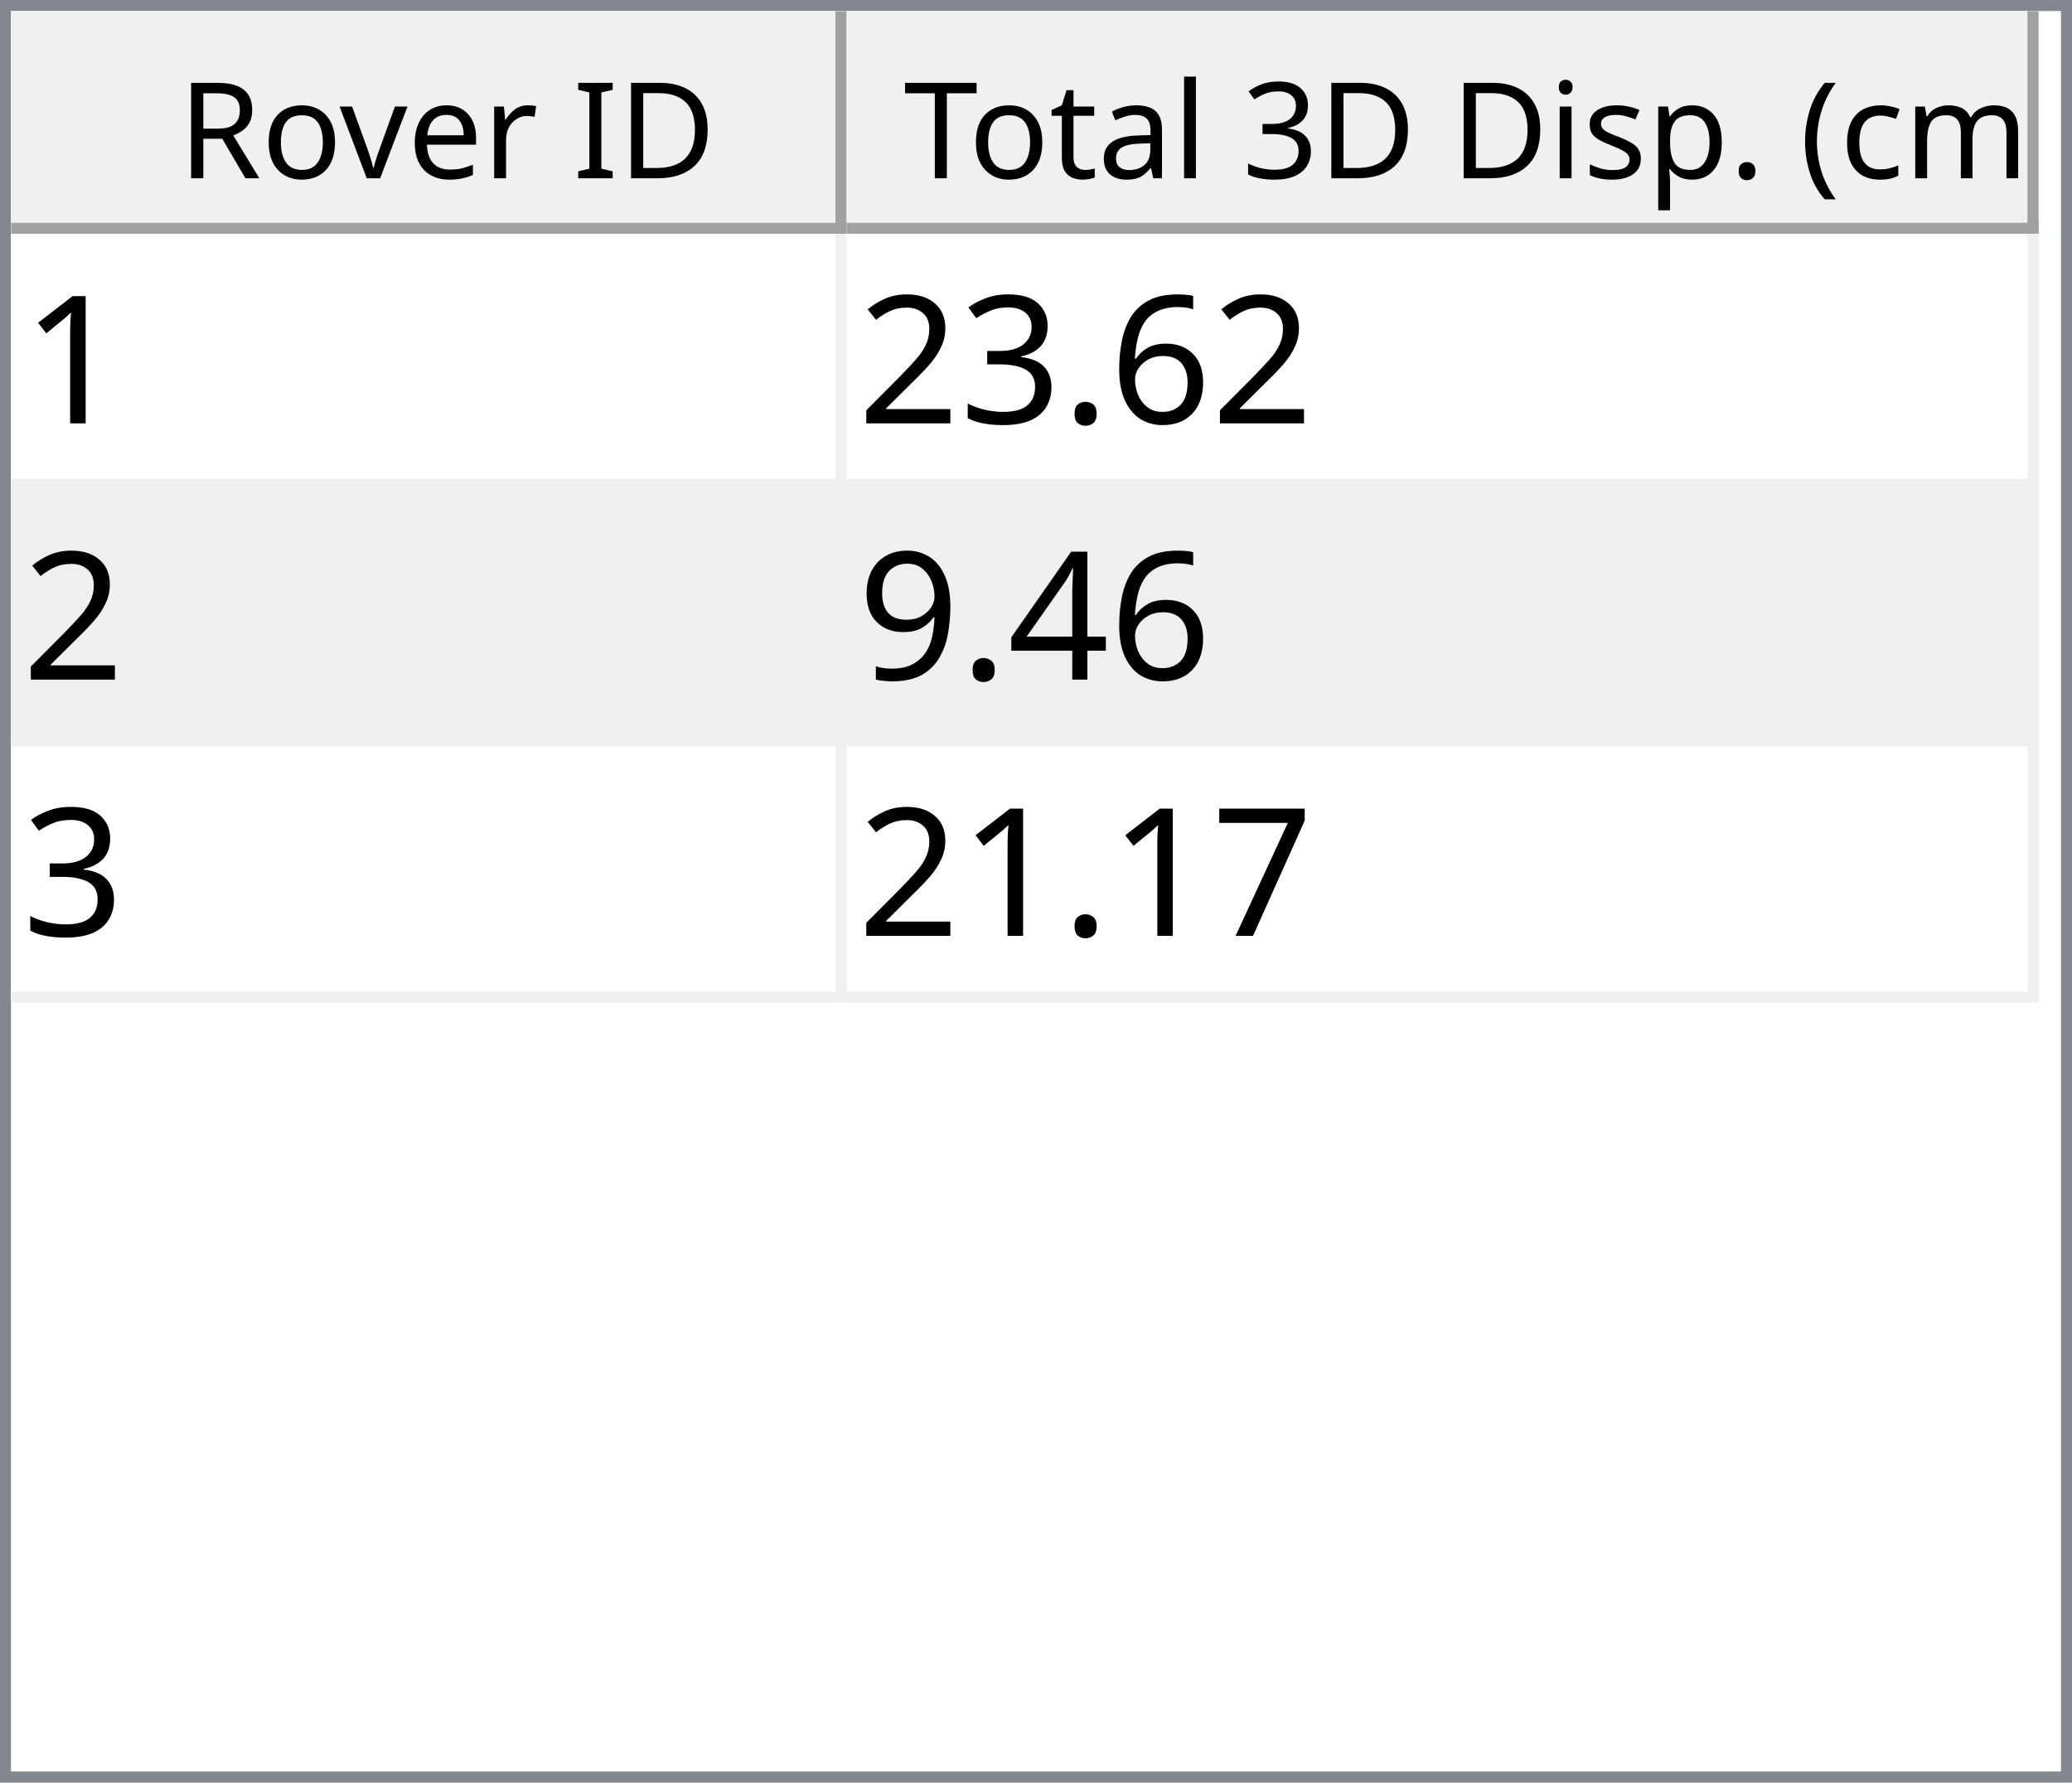
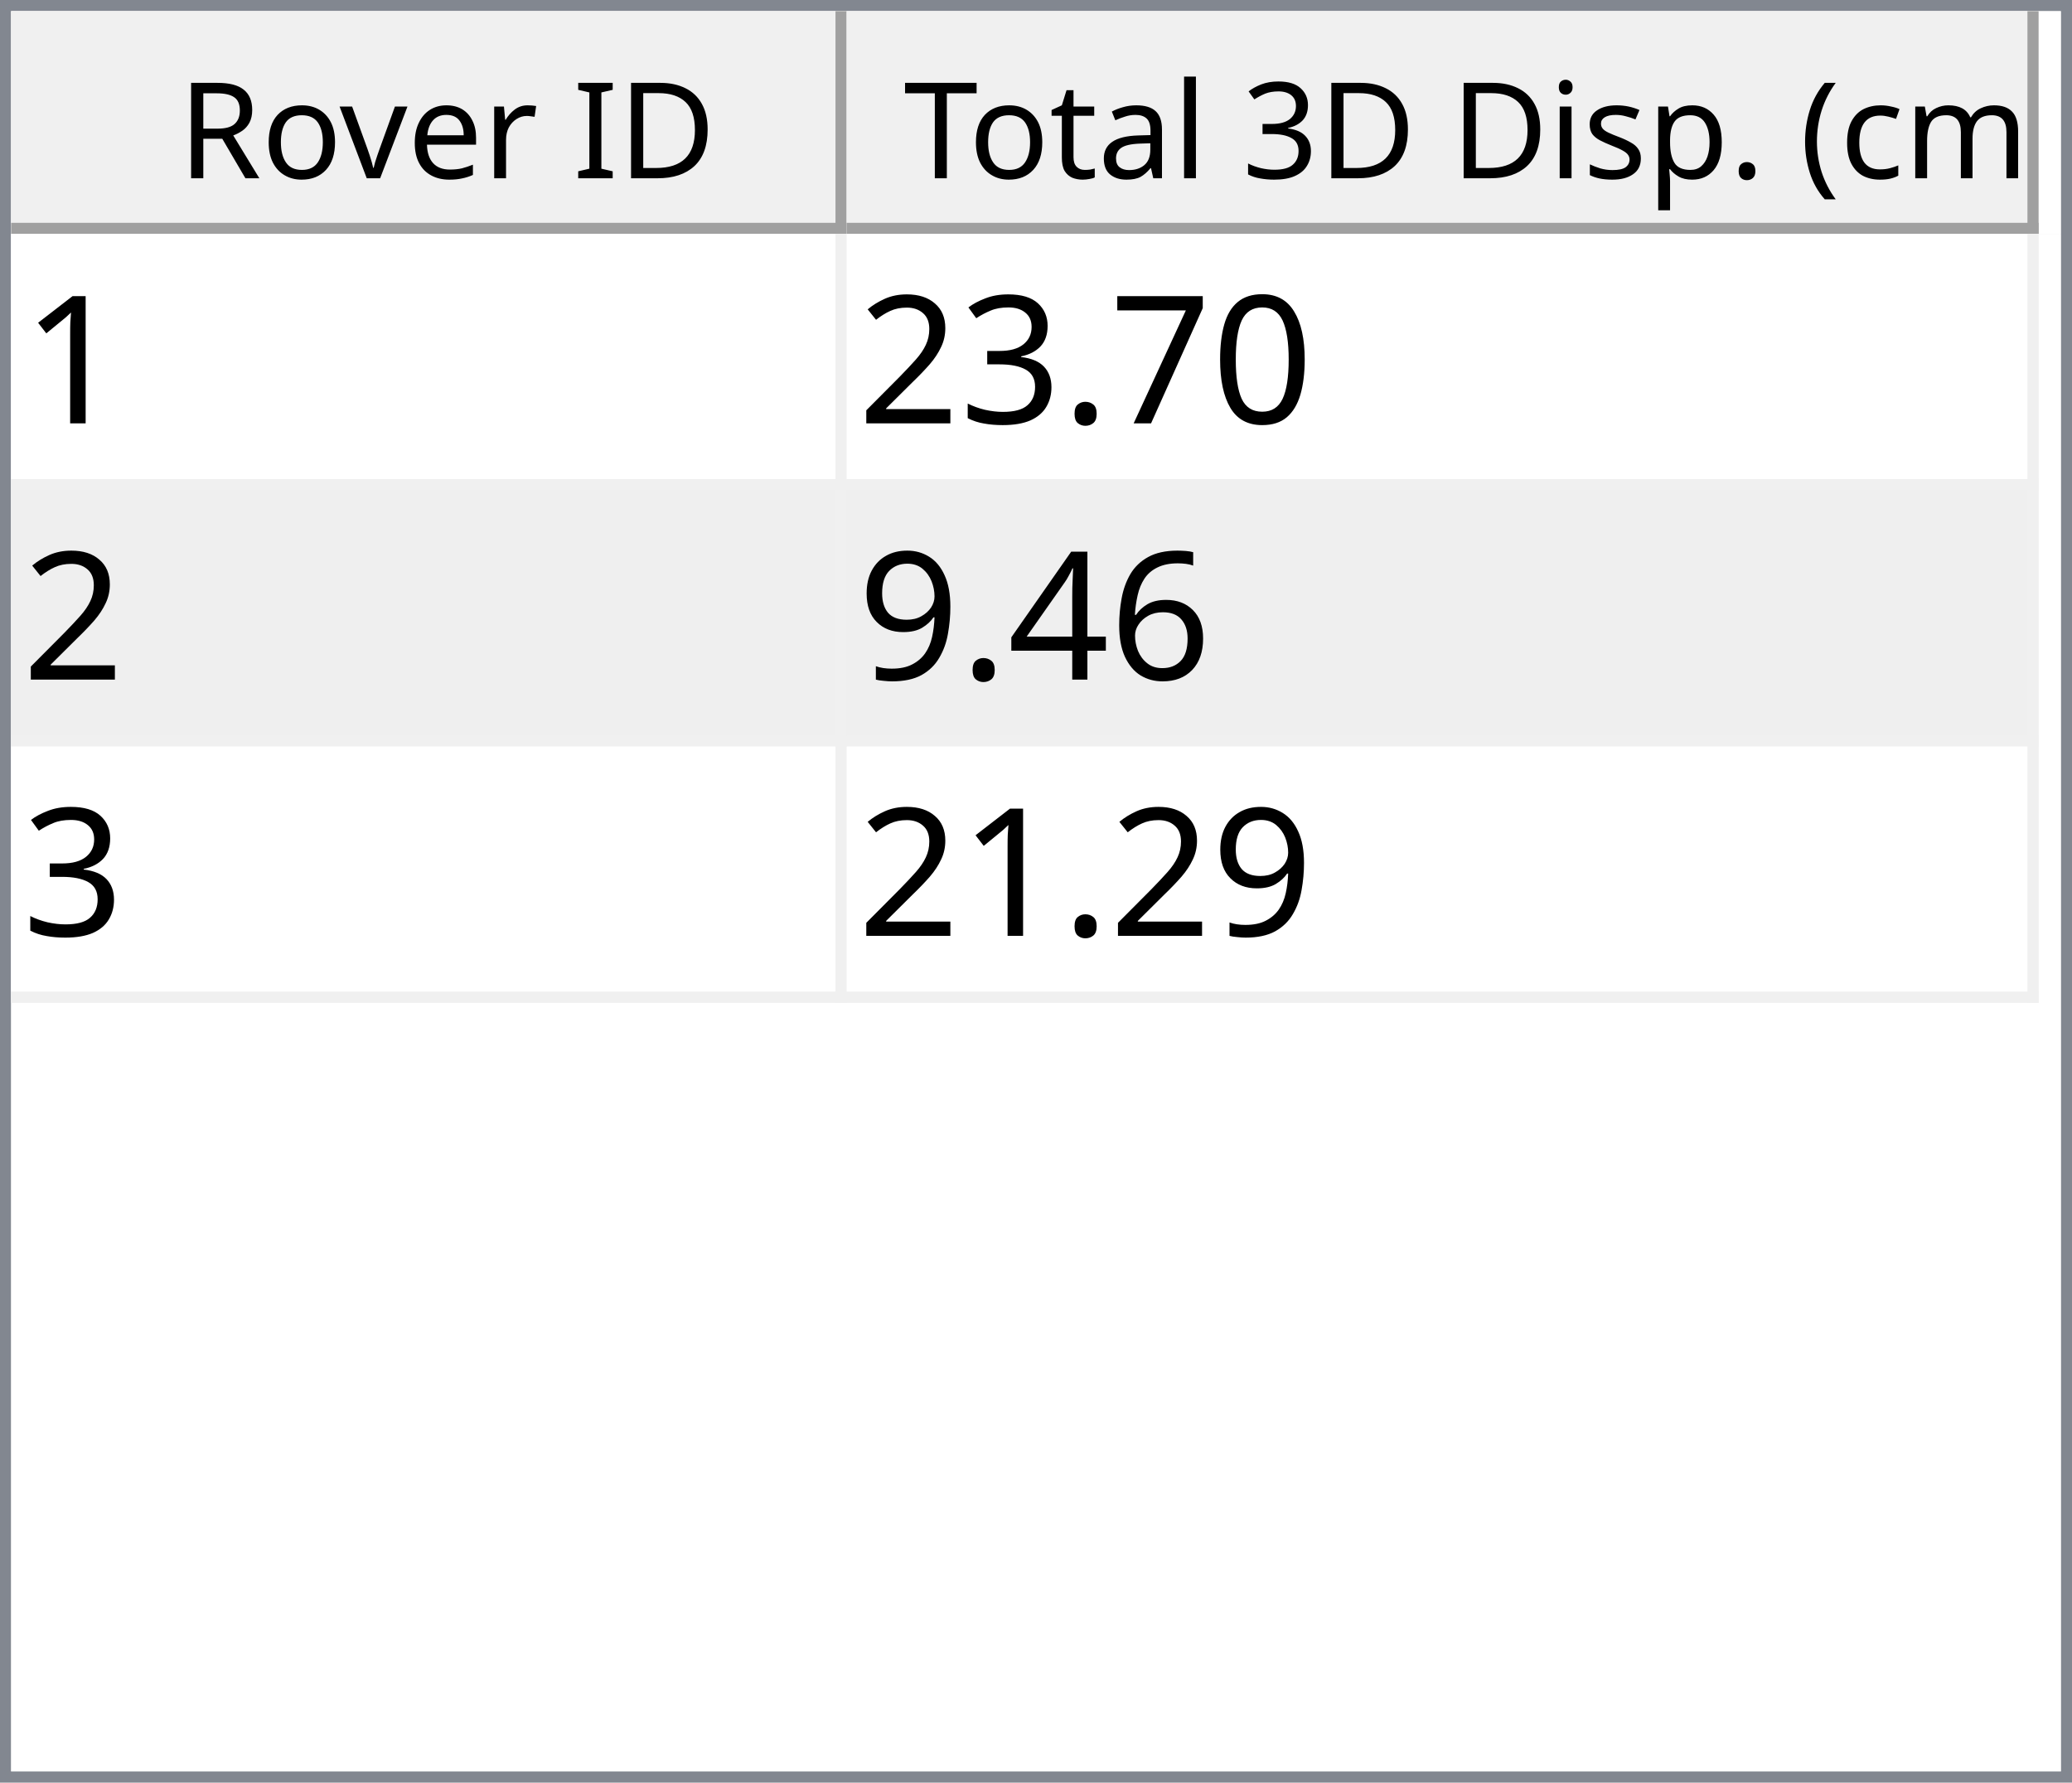
<svg xmlns="http://www.w3.org/2000/svg" style="fill-opacity:1; color-rendering:auto; color-interpolation:auto; text-rendering:auto; stroke:black; stroke-linecap:square; stroke-miterlimit:10; shape-rendering:auto; stroke-opacity:1; fill:black; stroke-dasharray:none; font-weight:normal; stroke-width:1; font-family:'Dialog'; font-style:normal; stroke-linejoin:miter; font-size:12px; stroke-dashoffset:0; image-rendering:auto;" width="186" height="160">
  <defs id="genericDefs" />
  <g>
    <defs id="defs1">
      <clipPath clipPathUnits="userSpaceOnUse" id="clipPath1">
        <path d="M0 0 L186 0 L186 160 L0 160 L0 0 Z" />
      </clipPath>
      <clipPath clipPathUnits="userSpaceOnUse" id="clipPath2">
        <path d="M0 0 L0 160 L186 160 L186 0 Z" />
      </clipPath>
      <clipPath clipPathUnits="userSpaceOnUse" id="clipPath3">
        <path d="M0 0 L0 20 L184 20 L184 0 Z" />
      </clipPath>
      <clipPath clipPathUnits="userSpaceOnUse" id="clipPath4">
        <path d="M0 0 L0 20 L75 20 L75 0 Z" />
      </clipPath>
      <clipPath clipPathUnits="userSpaceOnUse" id="clipPath5">
        <path d="M1 1 L1 19 L74 19 L74 1 Z" />
      </clipPath>
      <clipPath clipPathUnits="userSpaceOnUse" id="clipPath6">
        <path d="M0 0 L0 18 L73 18 L73 0 Z" />
      </clipPath>
      <clipPath clipPathUnits="userSpaceOnUse" id="clipPath7">
        <path d="M-0.5 -0.5 L-0.5 19.5 L74.5 19.5 L74.5 -0.5 Z" />
      </clipPath>
      <clipPath clipPathUnits="userSpaceOnUse" id="clipPath8">
        <path d="M0 0 L0 20 L107 20 L107 0 Z" />
      </clipPath>
      <clipPath clipPathUnits="userSpaceOnUse" id="clipPath9">
        <path d="M1 1 L1 19 L106 19 L106 1 Z" />
      </clipPath>
      <clipPath clipPathUnits="userSpaceOnUse" id="clipPath10">
        <path d="M0 0 L0 18 L105 18 L105 0 Z" />
      </clipPath>
      <clipPath clipPathUnits="userSpaceOnUse" id="clipPath11">
        <path d="M-0.5 -0.5 L-0.5 19.5 L106.5 19.5 L106.5 -0.5 Z" />
      </clipPath>
      <clipPath clipPathUnits="userSpaceOnUse" id="clipPath12">
        <path d="M0 0 L0 138 L184 138 L184 0 Z" />
      </clipPath>
      <clipPath clipPathUnits="userSpaceOnUse" id="clipPath13">
        <path d="M0 0 L0 69 L182 69 L182 0 Z" />
      </clipPath>
      <clipPath clipPathUnits="userSpaceOnUse" id="clipPath14">
        <path d="M-0.5 -0.5 L-0.5 68.5 L181.5 68.5 L181.5 -0.5 Z" />
      </clipPath>
      <clipPath clipPathUnits="userSpaceOnUse" id="clipPath15">
        <path d="M0 0 L0 22 L74 22 L74 0 Z" />
      </clipPath>
      <clipPath clipPathUnits="userSpaceOnUse" id="clipPath16">
        <path d="M0 0 L0 22 L106 22 L106 0 Z" />
      </clipPath>
      <font horiz-adv-x="64.551" id="font1">
        <font-face ascent="107.91" descent="25.098" units-per-em="100" style="font-style:normal; font-family:Segoe UI; font-weight:normal;" />
        <missing-glyph horiz-adv-x="64.551" d="M8.109 0 L8.109 68.266 L56.453 68.266 L56.453 0 L8.109 0 ZM15.328 7.234 L49.219 7.234 L49.219 61.031 L15.328 61.031 L15.328 7.234 Z" />
        <glyph unicode="D" horiz-adv-x="70.117" d="M9.188 0 L9.188 70.016 L28.516 70.016 Q65.531 70.016 65.531 35.891 Q65.531 19.672 55.25 9.836 Q44.969 0 27.734 0 L9.188 0 ZM17.391 62.594 L17.391 7.422 L27.828 7.422 Q41.609 7.422 49.273 14.797 Q56.938 22.172 56.938 35.688 Q56.938 62.594 28.328 62.594 L17.391 62.594 Z" />
        <glyph unicode="I" horiz-adv-x="26.611" d="M17.391 0 L9.188 0 L9.188 70.016 L17.391 70.016 L17.391 0 Z" />
        <glyph unicode=" " horiz-adv-x="27.393" d="" />
        <glyph unicode="r" horiz-adv-x="34.766" d="M34.188 41.891 Q32.078 43.5 28.125 43.5 Q23 43.5 19.555 38.672 Q16.109 33.844 16.109 25.484 L16.109 0 L8.109 0 L8.109 50 L16.109 50 L16.109 39.703 L16.312 39.703 Q18.016 44.969 21.531 47.922 Q25.047 50.875 29.391 50.875 Q32.516 50.875 34.188 50.203 L34.188 41.891 Z" />
        <glyph unicode="e" horiz-adv-x="52.295" d="M48.297 23 L12.984 23 Q13.188 14.656 17.484 10.109 Q21.781 5.562 29.297 5.562 Q37.75 5.562 44.828 11.141 L44.828 3.609 Q38.234 -1.172 27.391 -1.172 Q16.797 -1.172 10.742 5.641 Q4.688 12.453 4.688 24.812 Q4.688 36.469 11.305 43.82 Q17.922 51.172 27.734 51.172 Q37.547 51.172 42.922 44.828 Q48.297 38.484 48.297 27.203 L48.297 23 ZM40.094 29.781 Q40.047 36.719 36.75 40.578 Q33.453 44.438 27.594 44.438 Q21.922 44.438 17.969 40.383 Q14.016 36.328 13.094 29.781 L40.094 29.781 Z" />
        <glyph unicode="v" horiz-adv-x="47.9" d="M47.406 50 L27.484 0 L19.625 0 L0.688 50 L9.469 50 L22.172 13.672 Q23.578 9.672 23.922 6.688 L24.125 6.688 Q24.609 10.453 25.688 13.484 L38.969 50 L47.406 50 Z" />
        <glyph unicode="o" horiz-adv-x="58.594" d="M29 -1.172 Q17.922 -1.172 11.305 5.836 Q4.688 12.844 4.688 24.422 Q4.688 37.016 11.57 44.094 Q18.453 51.172 30.172 51.172 Q41.359 51.172 47.633 44.289 Q53.906 37.406 53.906 25.203 Q53.906 13.234 47.141 6.031 Q40.375 -1.172 29 -1.172 ZM29.594 44.438 Q21.875 44.438 17.383 39.188 Q12.891 33.938 12.891 24.703 Q12.891 15.828 17.43 10.695 Q21.969 5.562 29.594 5.562 Q37.359 5.562 41.531 10.594 Q45.703 15.625 45.703 24.906 Q45.703 34.281 41.531 39.359 Q37.359 44.438 29.594 44.438 Z" />
        <glyph unicode="R" horiz-adv-x="59.814" d="M59.375 0 L49.609 0 L37.891 19.625 Q36.281 22.359 34.766 24.289 Q33.25 26.219 31.664 27.438 Q30.078 28.656 28.25 29.219 Q26.422 29.781 24.125 29.781 L17.391 29.781 L17.391 0 L9.188 0 L9.188 70.016 L30.078 70.016 Q34.672 70.016 38.555 68.867 Q42.438 67.719 45.289 65.375 Q48.141 63.031 49.758 59.547 Q51.375 56.062 51.375 51.375 Q51.375 47.703 50.273 44.656 Q49.172 41.609 47.148 39.211 Q45.125 36.812 42.266 35.133 Q39.406 33.453 35.844 32.516 L35.844 32.328 Q37.594 31.547 38.891 30.547 Q40.188 29.547 41.359 28.18 Q42.531 26.812 43.68 25.078 Q44.828 23.344 46.234 21.047 L59.375 0 ZM17.391 62.594 L17.391 37.203 L28.516 37.203 Q31.594 37.203 34.203 38.133 Q36.812 39.062 38.719 40.797 Q40.625 42.531 41.703 45.047 Q42.781 47.562 42.781 50.688 Q42.781 56.297 39.141 59.445 Q35.5 62.594 28.609 62.594 L17.391 62.594 Z" />
        <glyph unicode=")" horiz-adv-x="30.176" d="M8.297 -15.922 L1.172 -15.922 Q16.406 2.344 16.406 26.812 Q16.406 51.469 1.078 70.016 L8.297 70.016 Q23.531 52.156 23.531 26.703 Q23.531 1.375 8.297 -15.922 Z" />
        <glyph unicode="m" horiz-adv-x="86.133" d="M79.109 0 L71.094 0 L71.094 28.719 Q71.094 37.016 68.531 40.727 Q65.969 44.438 59.906 44.438 Q54.781 44.438 51.195 39.75 Q47.609 35.062 47.609 28.516 L47.609 0 L39.594 0 L39.594 29.688 Q39.594 44.438 28.219 44.438 Q22.953 44.438 19.531 40.016 Q16.109 35.594 16.109 28.516 L16.109 0 L8.109 0 L8.109 50 L16.109 50 L16.109 42.094 L16.312 42.094 Q21.625 51.172 31.844 51.172 Q36.969 51.172 40.773 48.312 Q44.578 45.453 46 40.828 Q51.562 51.172 62.594 51.172 Q79.109 51.172 79.109 30.812 L79.109 0 Z" />
        <glyph unicode="c" horiz-adv-x="46.191" d="M42.188 2.297 Q36.422 -1.172 28.516 -1.172 Q17.828 -1.172 11.258 5.789 Q4.688 12.75 4.688 23.828 Q4.688 36.188 11.766 43.68 Q18.844 51.172 30.672 51.172 Q37.25 51.172 42.281 48.734 L42.281 40.531 Q36.719 44.438 30.375 44.438 Q22.703 44.438 17.797 38.945 Q12.891 33.453 12.891 24.516 Q12.891 15.719 17.508 10.641 Q22.125 5.562 29.891 5.562 Q36.422 5.562 42.188 9.906 L42.188 2.297 Z" />
        <glyph unicode="(" horiz-adv-x="30.176" d="M29.109 -15.922 L21.969 -15.922 Q6.844 1.375 6.844 26.703 Q6.844 52.156 21.969 70.016 L29.203 70.016 Q13.875 51.469 13.875 26.812 Q13.875 2.344 29.109 -15.922 Z" />
        <glyph unicode="." horiz-adv-x="21.68" d="M10.891 -1.078 Q8.641 -1.078 7.055 0.539 Q5.469 2.156 5.469 4.391 Q5.469 6.641 7.055 8.273 Q8.641 9.906 10.891 9.906 Q13.188 9.906 14.797 8.273 Q16.406 6.641 16.406 4.391 Q16.406 2.156 14.797 0.539 Q13.188 -1.078 10.891 -1.078 Z" />
        <glyph unicode="p" horiz-adv-x="58.789" d="M16.312 7.234 L16.109 7.234 L16.109 -23 L8.109 -23 L8.109 50 L16.109 50 L16.109 41.219 L16.312 41.219 Q22.219 51.172 33.594 51.172 Q43.266 51.172 48.688 44.461 Q54.109 37.75 54.109 26.469 Q54.109 13.922 48 6.375 Q41.891 -1.172 31.297 -1.172 Q21.578 -1.172 16.312 7.234 ZM16.109 27.391 L16.109 20.406 Q16.109 14.203 20.141 9.883 Q24.172 5.562 30.375 5.562 Q37.641 5.562 41.773 11.133 Q45.906 16.703 45.906 26.609 Q45.906 34.969 42.047 39.703 Q38.188 44.438 31.594 44.438 Q24.609 44.438 20.359 39.578 Q16.109 34.719 16.109 27.391 Z" />
        <glyph unicode="s" horiz-adv-x="42.432" d="M5.078 1.812 L5.078 10.406 Q11.625 5.562 19.484 5.562 Q30.031 5.562 30.031 12.594 Q30.031 14.594 29.125 15.992 Q28.219 17.391 26.68 18.461 Q25.141 19.531 23.07 20.383 Q21 21.234 18.609 22.172 Q15.281 23.484 12.766 24.828 Q10.25 26.172 8.57 27.859 Q6.891 29.547 6.031 31.695 Q5.172 33.844 5.172 36.719 Q5.172 40.234 6.789 42.945 Q8.406 45.656 11.086 47.484 Q13.766 49.312 17.211 50.242 Q20.656 51.172 24.312 51.172 Q30.812 51.172 35.938 48.922 L35.938 40.828 Q30.422 44.438 23.25 44.438 Q21 44.438 19.195 43.922 Q17.391 43.406 16.094 42.477 Q14.797 41.547 14.086 40.258 Q13.375 38.969 13.375 37.406 Q13.375 35.453 14.086 34.133 Q14.797 32.812 16.164 31.789 Q17.531 30.766 19.484 29.938 Q21.438 29.109 23.922 28.125 Q27.25 26.859 29.883 25.516 Q32.516 24.172 34.375 22.484 Q36.234 20.797 37.234 18.602 Q38.234 16.406 38.234 13.375 Q38.234 9.672 36.602 6.938 Q34.969 4.203 32.234 2.398 Q29.5 0.594 25.93 -0.289 Q22.359 -1.172 18.453 -1.172 Q10.75 -1.172 5.078 1.812 Z" />
        <glyph unicode="i" horiz-adv-x="24.219" d="M12.203 62.703 Q10.062 62.703 8.547 64.164 Q7.031 65.625 7.031 67.875 Q7.031 70.125 8.547 71.609 Q10.062 73.094 12.203 73.094 Q14.406 73.094 15.945 71.609 Q17.484 70.125 17.484 67.875 Q17.484 65.719 15.945 64.211 Q14.406 62.703 12.203 62.703 ZM16.109 0 L8.109 0 L8.109 50 L16.109 50 L16.109 0 Z" />
        <glyph unicode="3" horiz-adv-x="53.906" d="M46.531 19.828 Q46.531 15.094 44.75 11.211 Q42.969 7.328 39.719 4.57 Q36.469 1.812 31.93 0.297 Q27.391 -1.219 21.922 -1.219 Q11.922 -1.219 6 2.594 L6 11.188 Q13.094 5.609 22.219 5.609 Q25.875 5.609 28.828 6.539 Q31.781 7.469 33.906 9.227 Q36.031 10.984 37.18 13.477 Q38.328 15.969 38.328 19.094 Q38.328 32.812 18.797 32.812 L12.984 32.812 L12.984 39.594 L18.5 39.594 Q35.797 39.594 35.797 52.484 Q35.797 64.406 22.609 64.406 Q15.188 64.406 8.688 59.422 L8.688 67.188 Q15.375 71.188 24.609 71.188 Q29 71.188 32.57 69.969 Q36.141 68.75 38.68 66.555 Q41.219 64.359 42.609 61.281 Q44 58.203 44 54.5 Q44 40.672 30.031 36.719 L30.031 36.531 Q33.594 36.141 36.625 34.797 Q39.656 33.453 41.852 31.305 Q44.047 29.156 45.289 26.25 Q46.531 23.344 46.531 19.828 Z" />
        <glyph unicode="l" horiz-adv-x="24.219" d="M16.109 0 L8.109 0 L8.109 74.031 L16.109 74.031 L16.109 0 Z" />
        <glyph unicode="a" horiz-adv-x="50.879" d="M43.891 0 L35.891 0 L35.891 7.812 L35.688 7.812 Q30.469 -1.172 20.312 -1.172 Q12.844 -1.172 8.617 2.781 Q4.391 6.734 4.391 13.281 Q4.391 27.297 20.906 29.594 L35.891 31.688 Q35.891 44.438 25.594 44.438 Q16.547 44.438 9.281 38.281 L9.281 46.484 Q16.656 51.172 26.266 51.172 Q43.891 51.172 43.891 32.516 L43.891 0 ZM35.891 25.297 L23.828 23.641 Q18.266 22.859 15.43 20.875 Q12.594 18.891 12.594 13.875 Q12.594 10.203 15.211 7.883 Q17.828 5.562 22.172 5.562 Q28.125 5.562 32.008 9.742 Q35.891 13.922 35.891 20.312 L35.891 25.297 Z" />
        <glyph unicode="t" horiz-adv-x="33.887" d="M31.297 0.484 Q28.469 -1.078 23.828 -1.078 Q10.688 -1.078 10.688 13.578 L10.688 43.172 L2.094 43.172 L2.094 50 L10.688 50 L10.688 62.203 L18.703 64.797 L18.703 50 L31.297 50 L31.297 43.172 L18.703 43.172 L18.703 14.984 Q18.703 9.969 20.414 7.82 Q22.125 5.672 26.078 5.672 Q29.109 5.672 31.297 7.328 L31.297 0.484 Z" />
        <glyph unicode="T" horiz-adv-x="52.393" d="M50.594 62.594 L30.375 62.594 L30.375 0 L22.172 0 L22.172 62.594 L2 62.594 L2 70.016 L50.594 70.016 L50.594 62.594 Z" />
      </font>
      <font horiz-adv-x="75.0" id="font2">
        <font-face ascent="100.537" descent="21.973" units-per-em="100" style="font-style:normal; font-family:sans-serif; font-weight:normal;" />
        <missing-glyph horiz-adv-x="75.0" d="M12.5 0 L12.5 62.5 L62.5 62.5 L62.5 0 L12.5 0 ZM14.062 1.562 L60.938 1.562 L60.938 60.938 L14.062 60.938 L14.062 1.562 Z" />
        <glyph unicode="1" horiz-adv-x="55.615" d="M37.25 0 L28.469 0 L28.469 56 Q25.297 52.984 20.141 49.953 Q14.984 46.922 10.891 45.406 L10.891 53.906 Q18.266 57.375 23.781 62.305 Q29.297 67.234 31.594 71.875 L37.25 71.875 L37.25 0 Z" />
-         <glyph unicode="6" horiz-adv-x="55.615" d="M49.75 54.047 L41.016 53.375 Q39.844 58.547 37.703 60.891 Q34.125 64.656 28.906 64.656 Q24.703 64.656 21.531 62.312 Q17.391 59.281 14.992 53.469 Q12.594 47.656 12.5 36.922 Q15.672 41.75 20.266 44.094 Q24.859 46.438 29.891 46.438 Q38.672 46.438 44.852 39.969 Q51.031 33.5 51.031 23.25 Q51.031 16.5 48.125 10.719 Q45.219 4.938 40.141 1.859 Q35.062 -1.219 28.609 -1.219 Q17.625 -1.219 10.695 6.859 Q3.766 14.938 3.766 33.5 Q3.766 54.25 11.422 63.672 Q18.109 71.875 29.438 71.875 Q37.891 71.875 43.289 67.141 Q48.688 62.406 49.75 54.047 ZM13.875 23.188 Q13.875 18.656 15.797 14.508 Q17.719 10.359 21.188 8.18 Q24.656 6 28.469 6 Q34.031 6 38.039 10.492 Q42.047 14.984 42.047 22.703 Q42.047 30.125 38.086 34.398 Q34.125 38.672 28.125 38.672 Q22.172 38.672 18.023 34.398 Q13.875 30.125 13.875 23.188 Z" />
+         <glyph unicode="0" horiz-adv-x="55.615" d="M4.156 35.297 Q4.156 48 6.766 55.742 Q9.375 63.484 14.523 67.68 Q19.672 71.875 27.484 71.875 Q33.25 71.875 37.594 69.555 Q41.938 67.234 44.773 62.867 Q47.609 58.5 49.219 52.227 Q50.828 45.953 50.828 35.297 Q50.828 22.703 48.242 14.969 Q45.656 7.234 40.508 3.008 Q35.359 -1.219 27.484 -1.219 Q17.141 -1.219 11.234 6.203 Q4.156 15.141 4.156 35.297 ZM13.188 35.297 Q13.188 17.672 17.312 11.836 Q21.438 6 27.484 6 Q33.547 6 37.672 11.859 Q41.797 17.719 41.797 35.297 Q41.797 52.984 37.672 58.789 Q33.547 64.594 27.391 64.594 Q21.344 64.594 17.719 59.469 Q13.188 52.938 13.188 35.297 Z" />
+         <glyph unicode="7" horiz-adv-x="55.615" d="M4.734 62.203 L4.734 70.656 L51.078 70.656 L51.078 63.812 Q44.234 56.547 37.523 44.484 Q30.812 32.422 27.156 19.672 Q24.516 10.688 23.781 0 L14.75 0 Q14.891 8.453 18.062 20.414 Q21.234 32.375 27.172 43.484 Q33.109 54.594 39.797 62.203 L4.734 62.203 Z" />
        <glyph unicode="." horiz-adv-x="27.783" d="M9.078 0 L9.078 10.016 L19.094 10.016 L19.094 0 L9.078 0 Z" />
        <glyph unicode="3" horiz-adv-x="55.615" d="M4.203 18.891 L12.984 20.062 Q14.5 12.594 18.141 9.297 Q21.781 6 27 6 Q33.203 6 37.477 10.297 Q41.75 14.594 41.75 20.953 Q41.75 27 37.797 30.93 Q33.844 34.859 27.734 34.859 Q25.25 34.859 21.531 33.891 L22.516 41.609 Q23.391 41.5 23.922 41.5 Q29.547 41.5 34.039 44.43 Q38.531 47.359 38.531 53.469 Q38.531 58.297 35.258 61.477 Q31.984 64.656 26.812 64.656 Q21.688 64.656 18.266 61.43 Q14.844 58.203 13.875 51.766 L5.078 53.328 Q6.688 62.156 12.398 67.016 Q18.109 71.875 26.609 71.875 Q32.469 71.875 37.398 69.359 Q42.328 66.844 44.945 62.5 Q47.562 58.156 47.562 53.266 Q47.562 48.641 45.07 44.828 Q42.578 41.016 37.703 38.766 Q44.047 37.312 47.562 32.695 Q51.078 28.078 51.078 21.141 Q51.078 11.766 44.242 5.25 Q37.406 -1.266 26.953 -1.266 Q17.531 -1.266 11.305 4.352 Q5.078 9.969 4.203 18.891 Z" />
        <glyph unicode="2" horiz-adv-x="55.615" d="M50.344 8.453 L50.344 0 L3.031 0 Q2.938 3.172 4.047 6.109 Q5.859 10.938 9.836 15.625 Q13.812 20.312 21.344 26.469 Q33.016 36.031 37.117 41.625 Q41.219 47.219 41.219 52.203 Q41.219 57.422 37.477 61.008 Q33.734 64.594 27.734 64.594 Q21.391 64.594 17.578 60.789 Q13.766 56.984 13.719 50.25 L4.688 51.172 Q5.609 61.281 11.664 66.578 Q17.719 71.875 27.938 71.875 Q38.234 71.875 44.242 66.164 Q50.25 60.453 50.25 52 Q50.25 47.703 48.492 43.555 Q46.734 39.406 42.656 34.812 Q38.578 30.219 29.109 22.219 Q21.188 15.578 18.945 13.211 Q16.703 10.844 15.234 8.453 L50.344 8.453 Z" />
+         <glyph unicode="6" horiz-adv-x="55.615" d="M49.75 54.047 L41.016 53.375 Q39.844 58.547 37.703 60.891 Q34.125 64.656 28.906 64.656 Q24.703 64.656 21.531 62.312 Q17.391 59.281 14.992 53.469 Q12.594 47.656 12.5 36.922 Q15.672 41.75 20.266 44.094 Q24.859 46.438 29.891 46.438 Q38.672 46.438 44.852 39.969 Q51.031 33.5 51.031 23.25 Q51.031 16.5 48.125 10.719 Q45.219 4.938 40.141 1.859 Q35.062 -1.219 28.609 -1.219 Q17.625 -1.219 10.695 6.859 Q3.766 14.938 3.766 33.5 Q3.766 54.25 11.422 63.672 Q18.109 71.875 29.438 71.875 Q37.891 71.875 43.289 67.141 Q48.688 62.406 49.75 54.047 ZM13.875 23.188 Q13.875 18.656 15.797 14.508 Q17.719 10.359 21.188 8.18 Q24.656 6 28.469 6 Q34.031 6 38.039 10.492 Q42.047 14.984 42.047 22.703 Q42.047 30.125 38.086 34.398 Q34.125 38.672 28.125 38.672 Q22.172 38.672 18.023 34.398 Q13.875 30.125 13.875 23.188 Z" />
        <glyph unicode="4" horiz-adv-x="55.615" d="M32.328 0 L32.328 17.141 L1.266 17.141 L1.266 25.203 L33.938 71.578 L41.109 71.578 L41.109 25.203 L50.781 25.203 L50.781 17.141 L41.109 17.141 L41.109 0 L32.328 0 ZM32.328 25.203 L32.328 57.469 L9.906 25.203 L32.328 25.203 Z" />
        <glyph unicode="9" horiz-adv-x="55.615" d="M5.469 16.547 L13.922 17.328 Q14.984 11.375 18.016 8.688 Q21.047 6 25.781 6 Q29.828 6 32.883 7.859 Q35.938 9.719 37.891 12.82 Q39.844 15.922 41.164 21.195 Q42.484 26.469 42.484 31.938 Q42.484 32.516 42.438 33.688 Q39.797 29.5 35.234 26.883 Q30.672 24.266 25.344 24.266 Q16.453 24.266 10.305 30.711 Q4.156 37.156 4.156 47.703 Q4.156 58.594 10.578 65.234 Q17 71.875 26.656 71.875 Q33.641 71.875 39.43 68.117 Q45.219 64.359 48.219 57.398 Q51.219 50.438 51.219 37.25 Q51.219 23.531 48.242 15.406 Q45.266 7.281 39.383 3.031 Q33.5 -1.219 25.594 -1.219 Q17.188 -1.219 11.867 3.445 Q6.547 8.109 5.469 16.547 ZM41.453 48.141 Q41.453 55.719 37.43 60.156 Q33.406 64.594 27.734 64.594 Q21.875 64.594 17.531 59.812 Q13.188 55.031 13.188 47.406 Q13.188 40.578 17.312 36.305 Q21.438 32.031 27.484 32.031 Q33.594 32.031 37.523 36.305 Q41.453 40.578 41.453 48.141 Z" />
-         <glyph unicode="7" horiz-adv-x="55.615" d="M4.734 62.203 L4.734 70.656 L51.078 70.656 L51.078 63.812 Q44.234 56.547 37.523 44.484 Q30.812 32.422 27.156 19.672 Q24.516 10.688 23.781 0 L14.75 0 Q14.891 8.453 18.062 20.414 Q21.234 32.375 27.172 43.484 Q33.109 54.594 39.797 62.203 L4.734 62.203 Z" />
      </font>
    </defs>
    <g style="fill:white; stroke:white;">
      <rect x="0" y="0" width="186" style="clip-path:url(#clipPath1); stroke:none;" height="160" />
    </g>
    <g style="fill:white; text-rendering:optimizeSpeed; color-rendering:optimizeSpeed; image-rendering:optimizeSpeed; shape-rendering:crispEdges; stroke:white; color-interpolation:sRGB;">
      <rect x="0" width="186" height="160" y="0" style="stroke:none;" />
      <path style="stroke:none;" d="M0 160 L186 160 L186 0 L0 0 Z" />
    </g>
    <g style="fill:rgb(240,240,240); font-family:'Segoe UI'; stroke:rgb(240,240,240);">
      <rect x="0" y="0" width="186" style="clip-path:url(#clipPath2); stroke:none;" height="160" />
    </g>
    <g style="fill:rgb(130,135,144); font-family:'Segoe UI'; stroke:rgb(130,135,144);">
      <path d="M0 0 L186 0 L186 160 L0 160 L0 0 ZM1 1 L185 1 L185 159 L1 159 L1 1 Z" style="fill-rule:evenodd; clip-path:url(#clipPath2); stroke:none;" />
    </g>
    <g style="fill:white; font-family:'Segoe UI'; stroke:white;" transform="translate(1,1)">
      <rect x="0" y="0" width="184" style="clip-path:url(#clipPath3); stroke:none;" height="20" />
    </g>
    <g style="fill:rgb(240,240,240); font-family:'Segoe UI'; stroke:rgb(240,240,240);" transform="translate(1,1)">
      <rect x="0" y="0" width="75" style="clip-path:url(#clipPath4); stroke:none;" height="20" />
    </g>
    <g style="font-family:'Segoe UI';" transform="translate(2,2)">
      <text x="14" xml:space="preserve" y="14" style="clip-path:url(#clipPath6); stroke:none;">Rover ID</text>
    </g>
    <g style="fill:rgb(160,160,160); font-family:'Segoe UI'; stroke:rgb(160,160,160); stroke-linejoin:bevel;" transform="translate(1.5,1.5)">
      <line x1="74" x2="74" y1="0" style="fill:none; clip-path:url(#clipPath7);" y2="19" />
    </g>
    <g style="fill:rgb(160,160,160); font-family:'Segoe UI'; stroke:rgb(160,160,160); stroke-linejoin:bevel;" transform="matrix(1,0,0,1,1,1) translate(0.5,0.5)">
      <line x1="0" x2="74" y1="19" style="fill:none; clip-path:url(#clipPath7);" y2="19" />
    </g>
    <g style="fill:rgb(240,240,240); font-family:'Segoe UI'; stroke:rgb(240,240,240);" transform="translate(76,1)">
      <rect x="0" y="0" width="107" style="clip-path:url(#clipPath8); stroke:none;" height="20" />
    </g>
    <g style="font-family:'Segoe UI';" transform="translate(77,2)">
      <text x="1" xml:space="preserve" y="14" style="clip-path:url(#clipPath10); stroke:none;"> Total 3D Disp. (cm)</text>
    </g>
    <g style="fill:rgb(160,160,160); font-family:'Segoe UI'; stroke:rgb(160,160,160); stroke-linejoin:bevel;" transform="translate(76.5,1.5)">
      <line x1="106" x2="106" y1="0" style="fill:none; clip-path:url(#clipPath11);" y2="19" />
    </g>
    <g style="fill:rgb(160,160,160); font-family:'Segoe UI'; stroke:rgb(160,160,160); stroke-linejoin:bevel;" transform="matrix(1,0,0,1,76,1) translate(0.5,0.5)">
      <line x1="0" x2="106" y1="19" style="fill:none; clip-path:url(#clipPath11);" y2="19" />
    </g>
    <g style="fill:white; font-family:'Segoe UI'; stroke:white;" transform="translate(1,21)">
      <rect x="0" y="0" width="184" style="clip-path:url(#clipPath12); stroke:none;" height="138" />
    </g>
    <g style="fill:rgb(240,240,240); font-size:16px; font-family:sans-serif; stroke:rgb(240,240,240);" transform="translate(1,21)">
      <rect x="0" y="0" width="182" style="clip-path:url(#clipPath13); stroke:none;" height="69" />
      <line transform="translate(0.5,0.5)" x1="0" x2="181" y1="22" style="clip-path:url(#clipPath14); fill:none; stroke-linejoin:bevel;" y2="22" />
    </g>
    <g transform="matrix(1,0,0,1,1,21) translate(0.5,0.5)" style="fill:rgb(240,240,240); font-size:16px; font-family:sans-serif; stroke:rgb(240,240,240); stroke-linejoin:bevel;">
      <line x1="0" x2="181" y1="45" style="fill:none; clip-path:url(#clipPath14);" y2="45" />
    </g>
    <g transform="matrix(1,0,0,1,1,21) translate(0.5,0.5)" style="fill:rgb(240,240,240); font-size:16px; font-family:sans-serif; stroke:rgb(240,240,240); stroke-linejoin:bevel;">
      <line x1="0" x2="181" y1="68" style="fill:none; clip-path:url(#clipPath14);" y2="68" />
    </g>
    <g transform="matrix(1,0,0,1,1,21) translate(0.5,0.5)" style="fill:rgb(240,240,240); font-size:16px; font-family:sans-serif; stroke:rgb(240,240,240); stroke-linejoin:bevel;">
      <line x1="74" x2="74" y1="0" style="fill:none; clip-path:url(#clipPath14);" y2="68" />
    </g>
    <g transform="matrix(1,0,0,1,1,21) translate(0.5,0.5)" style="fill:rgb(240,240,240); font-size:16px; font-family:sans-serif; stroke:rgb(240,240,240); stroke-linejoin:bevel;">
      <line x1="181" x2="181" y1="0" style="fill:none; clip-path:url(#clipPath14);" y2="68" />
    </g>
    <g style="fill:white; font-size:16px; font-family:sans-serif; stroke:white;" transform="matrix(1,0,0,1,1,21)">
      <rect x="0" y="0" width="74" style="clip-path:url(#clipPath15); stroke:none;" height="22" />
      <text x="1" y="17" style="fill:black; clip-path:url(#clipPath15); stroke:none;" xml:space="preserve">1</text>
    </g>
    <g style="fill:white; font-size:16px; font-family:sans-serif; stroke:white;" transform="matrix(1,0,0,1,1,21) translate(75,0)">
      <rect x="0" y="0" width="106" style="clip-path:url(#clipPath16); stroke:none;" height="22" />
-       <text x="1" y="17" style="fill:black; clip-path:url(#clipPath16); stroke:none;" xml:space="preserve">23.62</text>
+       <text x="1" y="17" style="fill:black; clip-path:url(#clipPath16); stroke:none;" xml:space="preserve">23.70</text>
    </g>
    <g style="fill:rgb(239,239,239); font-size:16px; font-family:sans-serif; stroke:rgb(239,239,239);" transform="matrix(1,0,0,1,1,21) translate(0,23)">
      <rect x="0" y="0" width="74" style="clip-path:url(#clipPath15); stroke:none;" height="22" />
      <text x="1" y="17" style="fill:black; clip-path:url(#clipPath15); stroke:none;" xml:space="preserve">2</text>
    </g>
    <g style="fill:rgb(239,239,239); font-size:16px; font-family:sans-serif; stroke:rgb(239,239,239);" transform="matrix(1,0,0,1,1,21) translate(75,23)">
      <rect x="0" y="0" width="106" style="clip-path:url(#clipPath16); stroke:none;" height="22" />
      <text x="1" y="17" style="fill:black; clip-path:url(#clipPath16); stroke:none;" xml:space="preserve">9.46</text>
    </g>
    <g style="fill:white; font-size:16px; font-family:sans-serif; stroke:white;" transform="matrix(1,0,0,1,1,21) translate(0,46)">
      <rect x="0" y="0" width="74" style="clip-path:url(#clipPath15); stroke:none;" height="22" />
      <text x="1" y="17" style="fill:black; clip-path:url(#clipPath15); stroke:none;" xml:space="preserve">3</text>
    </g>
    <g style="fill:white; font-size:16px; font-family:sans-serif; stroke:white;" transform="matrix(1,0,0,1,1,21) translate(75,46)">
      <rect x="0" y="0" width="106" style="clip-path:url(#clipPath16); stroke:none;" height="22" />
-       <text x="1" y="17" style="fill:black; clip-path:url(#clipPath16); stroke:none;" xml:space="preserve">21.17</text>
+       <text x="1" y="17" style="fill:black; clip-path:url(#clipPath16); stroke:none;" xml:space="preserve">21.29</text>
    </g>
  </g>
</svg>
